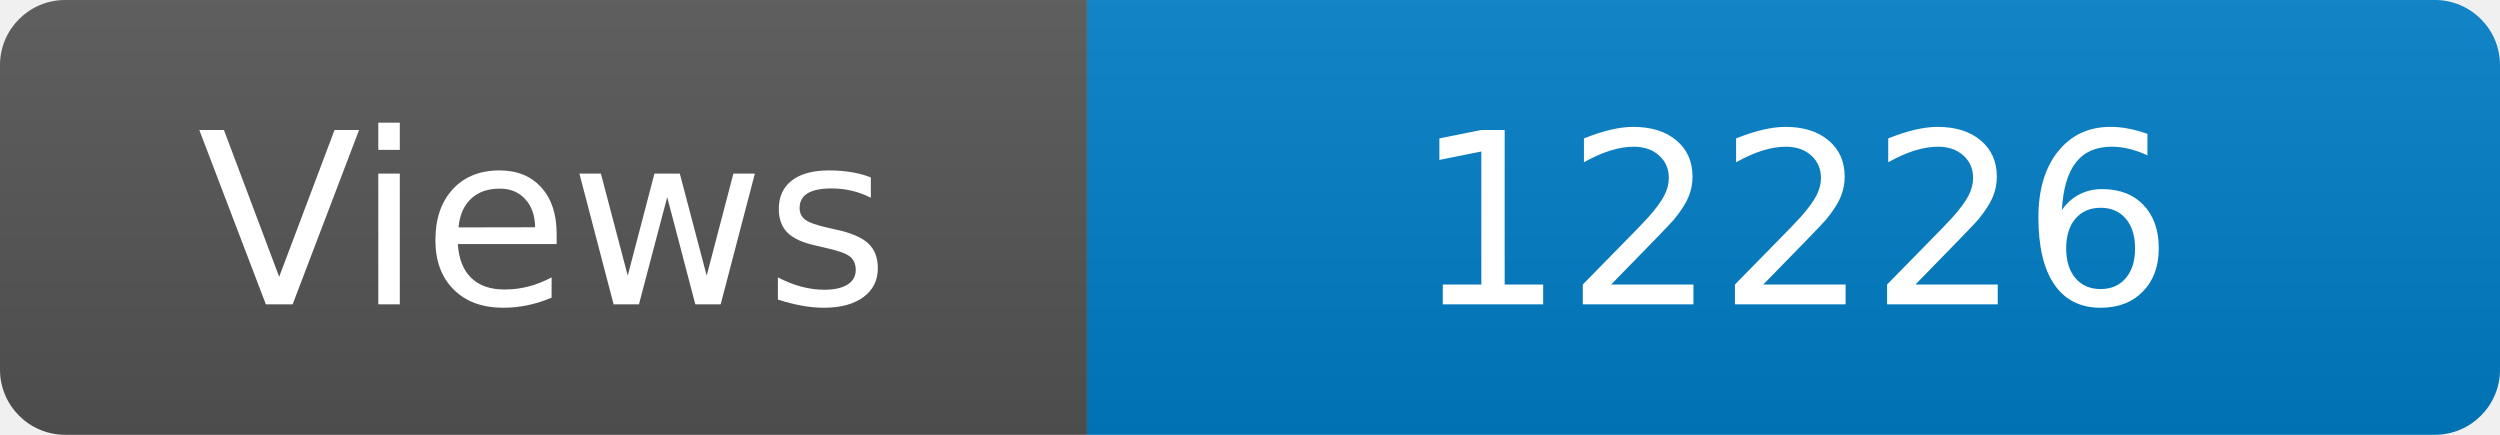
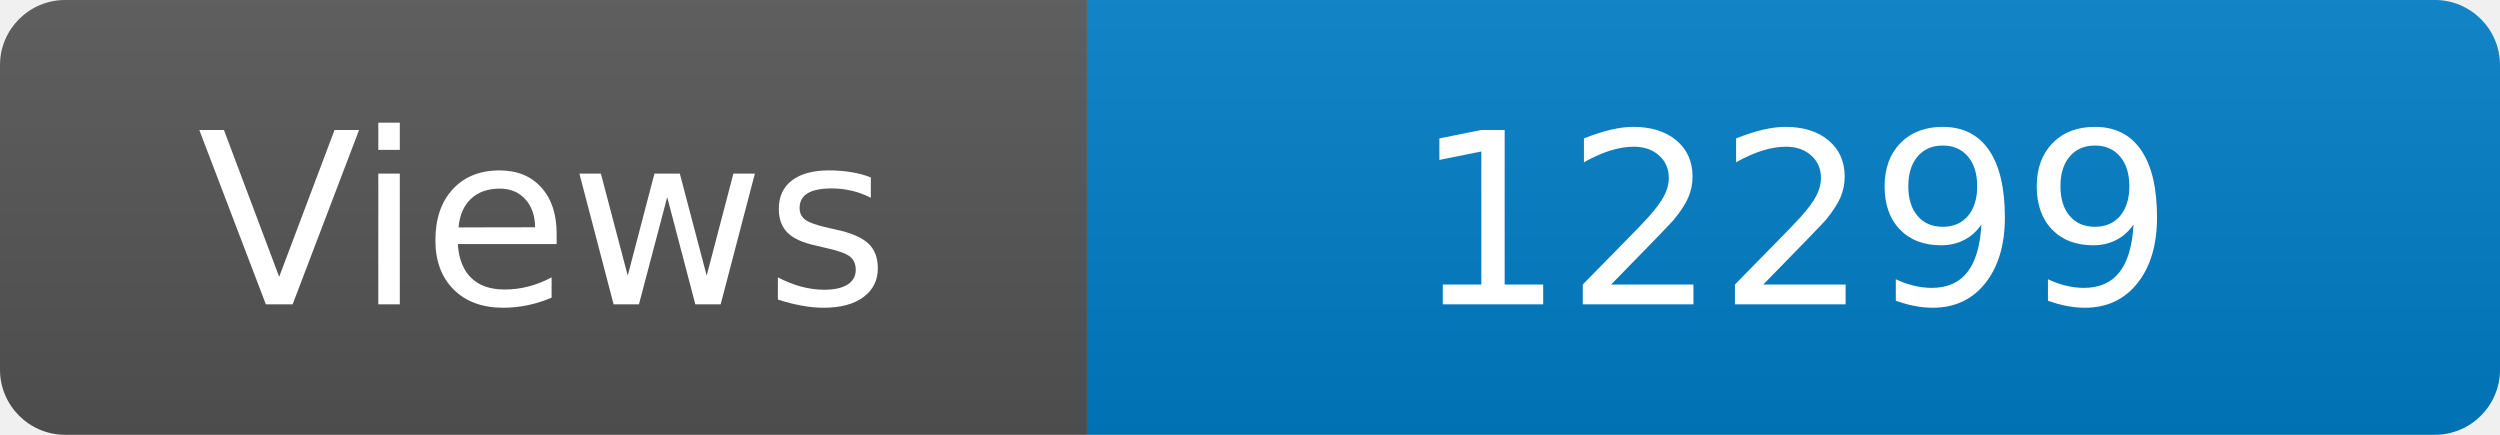
<svg xmlns="http://www.w3.org/2000/svg" width="115" height="20" role="img" aria-label="Maintained?: yes">
  <linearGradient id="s" x2="0" y2="100%">
    <stop offset="0" stop-color="#bbb" stop-opacity=".1" />
    <stop offset="1" stop-opacity=".1" />
  </linearGradient>
  <clipPath id="r">
    <rect width="115" height="20" rx="3" fill="#fff" />
  </clipPath>
  <g clip-path="url(#r)">
    <rect width="50" height="20" fill="#555" />
    <rect x="50" width="160" height="20" fill="#007ec6" />
    <rect width="115" height="20" fill="url(#s)" />
  </g>
  <g fill="#fff" text-anchor="middle" font-family="Verdana,Geneva,DejaVu Sans,sans-serif" font-size="110">
    <text x="250" y="140" transform="scale(.1)" fill="#fff">Views</text>
-     <text x="825" y="140" transform="scale(.1)" fill="#fff">12226</text>
+     <text x="825" y="140" transform="scale(.1)" fill="#fff">12299</text>
  </g>
</svg>
